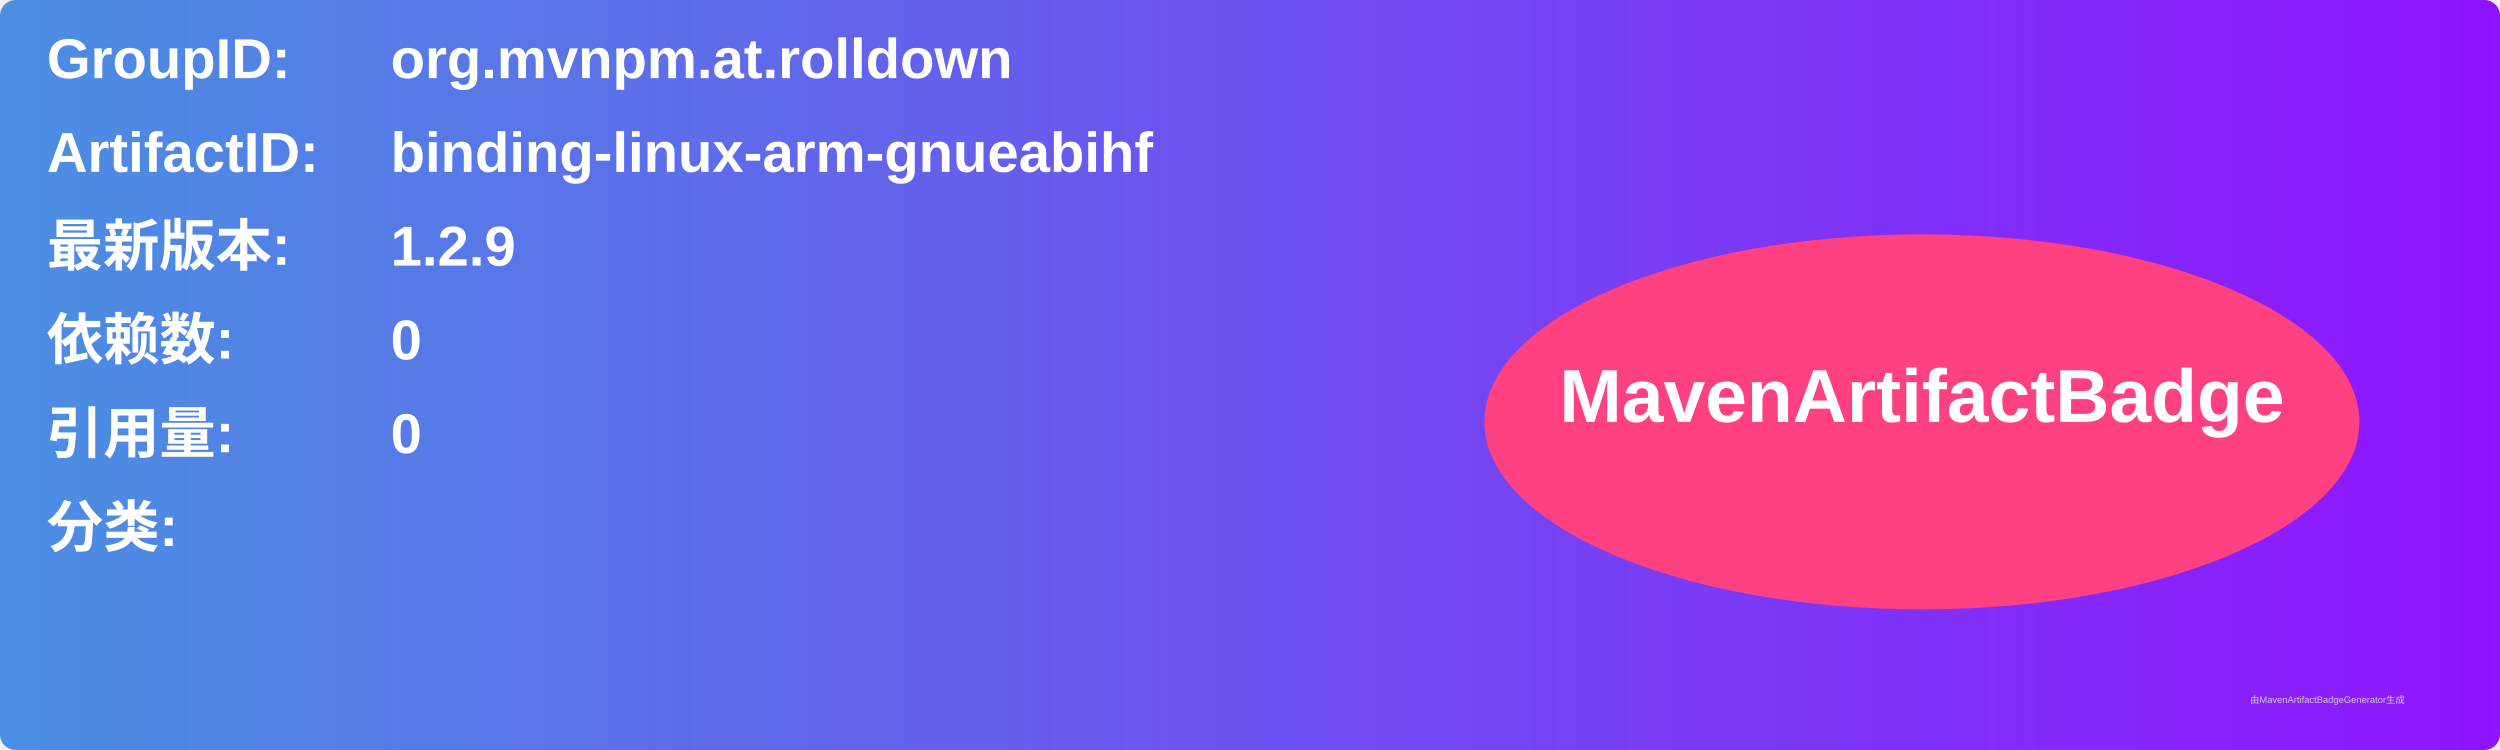
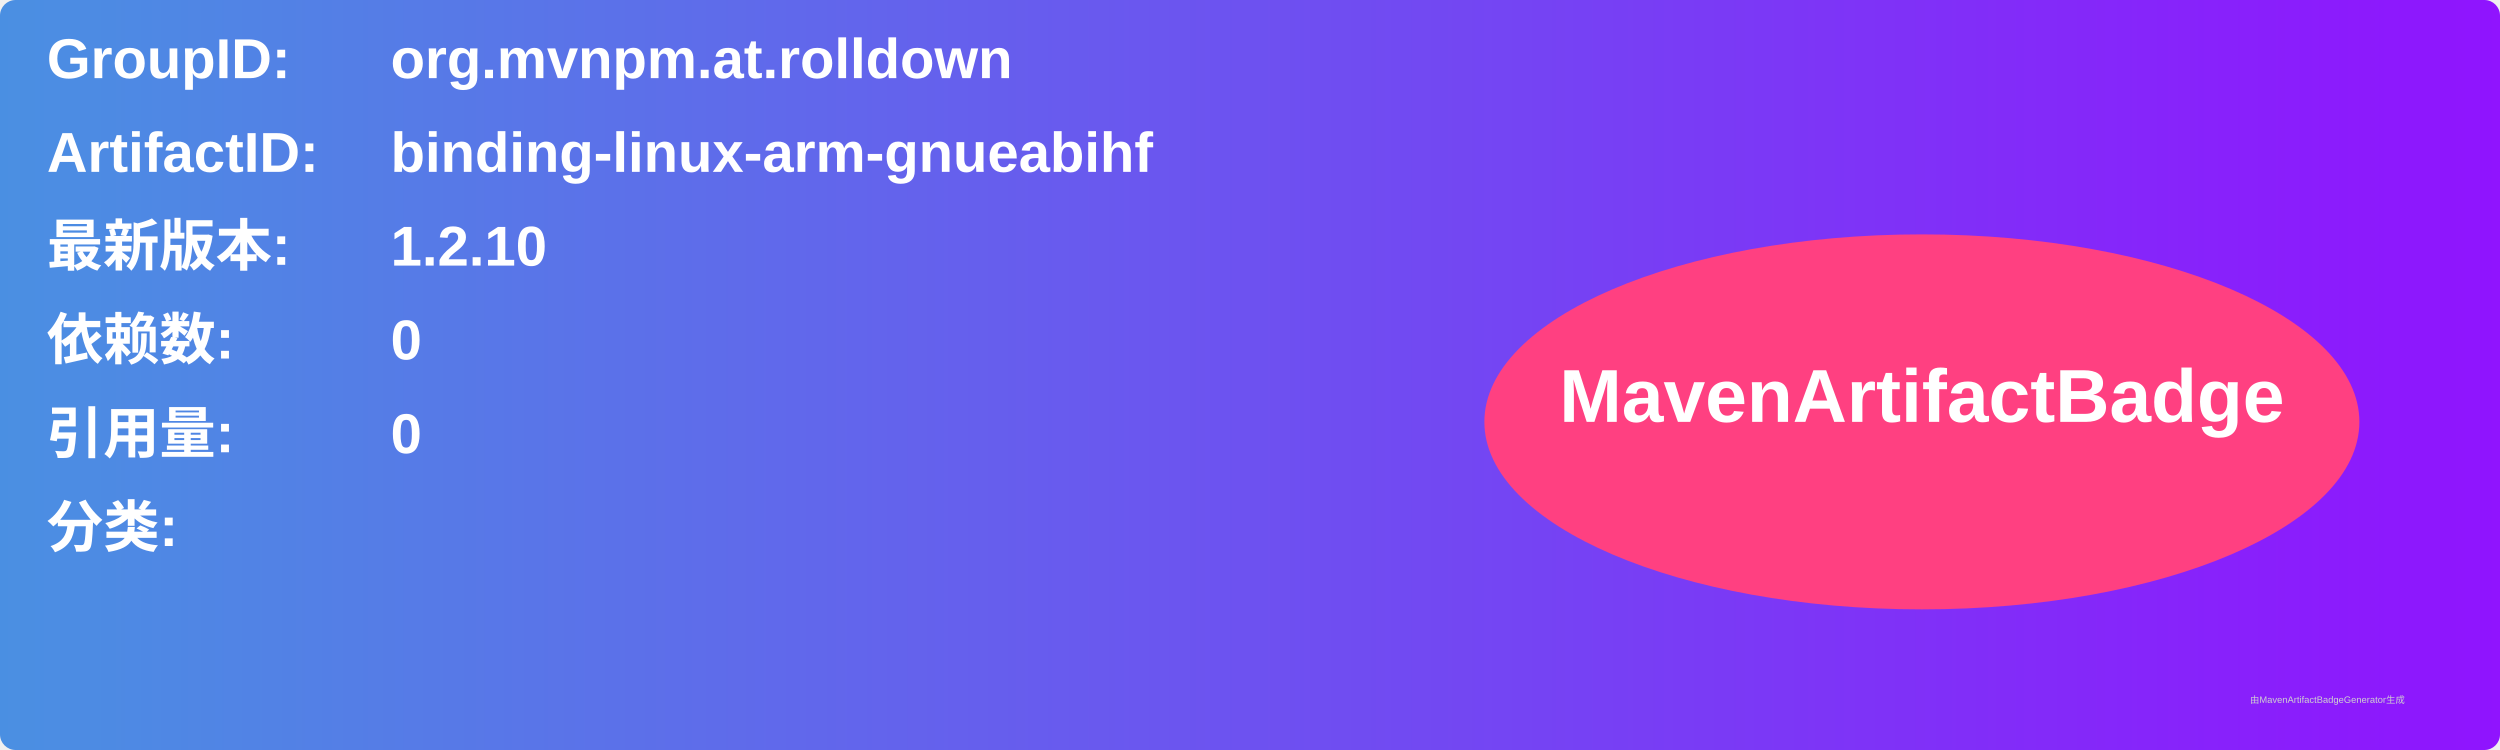
<svg xmlns="http://www.w3.org/2000/svg" width="800" height="240" viewBox="0 0 800 240">
  <linearGradient id="grad" x1="0%" y1="0%" x2="100%" y2="0%">
    <stop offset="0%" stop-color="#4a90e2" />
    <stop offset="100%" stop-color="#9013fe" />
  </linearGradient>
  <rect width="100%" height="100%" rx="5" ry="5" fill="url(#grad)" />
  <g transform="translate(15, 15)">
    <text x="0" y="10" font-family="Arial" font-size="18" fill="white" font-weight="bold" width="260">GroupID:</text>
    <text x="110" y="10" font-family="Arial" font-size="18" fill="white" font-weight="bold" width="460">org.mvnpm.at.rolldown</text>
    <text x="0" y="40" font-family="Arial" font-size="18" fill="white" font-weight="bold" width="260">ArtifactID:</text>
    <text x="110" y="40" font-family="Arial" font-size="18" fill="white" font-weight="bold" width="460">binding-linux-arm-gnueabihf</text>
    <text x="0" y="70" font-family="Arial" font-size="18" fill="white" font-weight="bold">最新版本:</text>
    <text x="110" y="70" font-family="Arial" font-size="18" fill="white" font-weight="bold">
-       <tspan font-weight="bold">1.2.9</tspan>
+       <tspan font-weight="bold">1.2.10</tspan>
    </text>
    <text x="0" y="100" font-family="Arial" font-size="18" fill="white" font-weight="bold">依赖数: </text>
    <text x="110" y="100" font-family="Arial" font-size="18" fill="white">
      <tspan font-weight="bold">0</tspan>
    </text>
    <text x="0" y="130" font-family="Arial" font-size="18" fill="white" font-weight="bold">引用量: </text>
    <text x="110" y="130" font-family="Arial" font-size="18" fill="white">
      <tspan font-weight="bold">0</tspan>
    </text>
    <text x="0" y="160" font-family="Arial" font-size="18" fill="white" font-weight="bold">分类:</text>
    <text x="10" y="190" font-family="Arial" font-size="10" fill="white">
      <tspan font-weight="bold" />
    </text>
    <ellipse cx="600" cy="120" rx="140" ry="60" fill="#ff4081" />
    <text x="600" y="120" text-anchor="middle" font-family="Arial" font-size="24" fill="white" font-weight="bold">MavenArtifactBadge</text>
  </g>
  <text x="720" y="225" font-family="Arial" font-size="3" fill="#d0d0d0">由MavenArtifactBadgeGenerator生成</text>
</svg>
